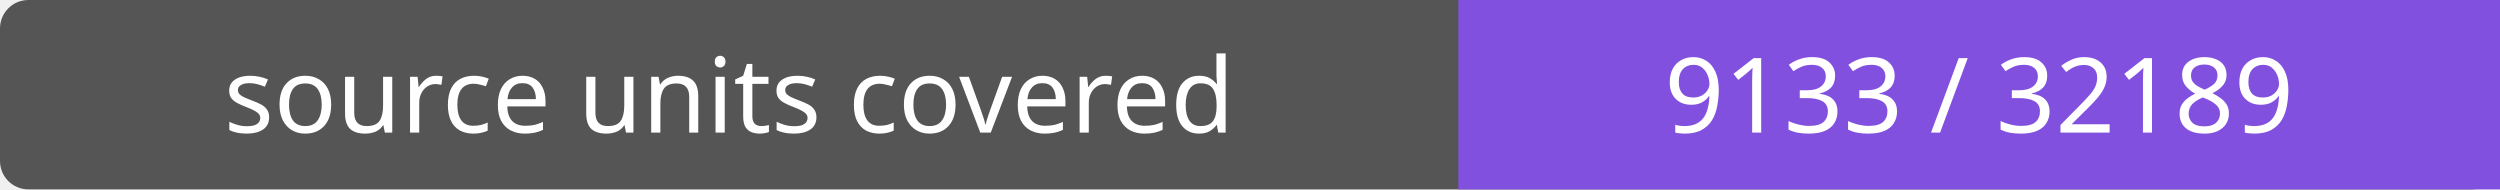
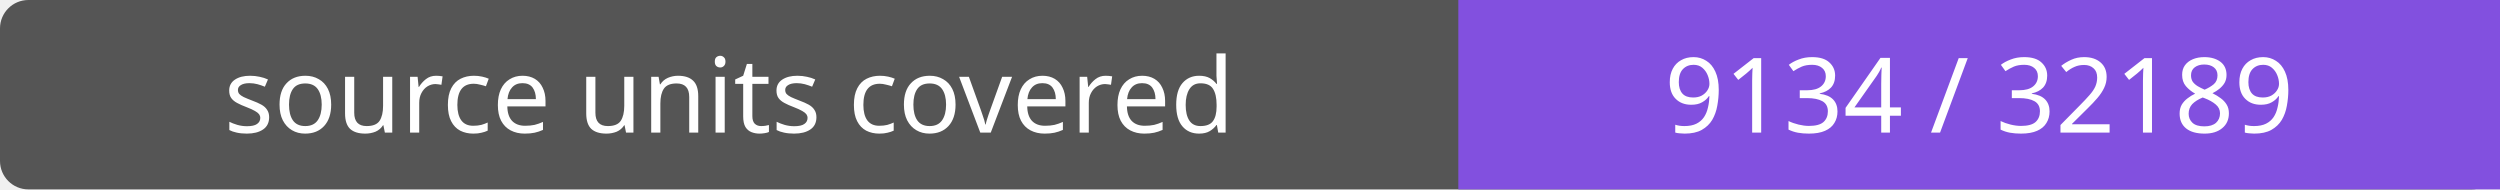
- <svg xmlns="http://www.w3.org/2000/svg" width="264" height="20" role="img" aria-label="source units covered: 9133 / 32189">
+ <svg xmlns="http://www.w3.org/2000/svg" width="264" height="20" role="img" aria-label="source units covered: 9134 / 32189">
  <rect width="264" height="20" rx="3" fill="#555" />
  <path fill="#8250df" d="M154 0h110v20H154z" />
  <g fill="#fff" text-anchor="middle" font-family="Verdana,sans-serif" font-size="11">
    <text x="77.0" y="14">source units covered</text>
-     <text x="209.0" y="14">9133 / 32189</text>
+     <text x="209.0" y="14">9134 / 32189</text>
  </g>
</svg>
